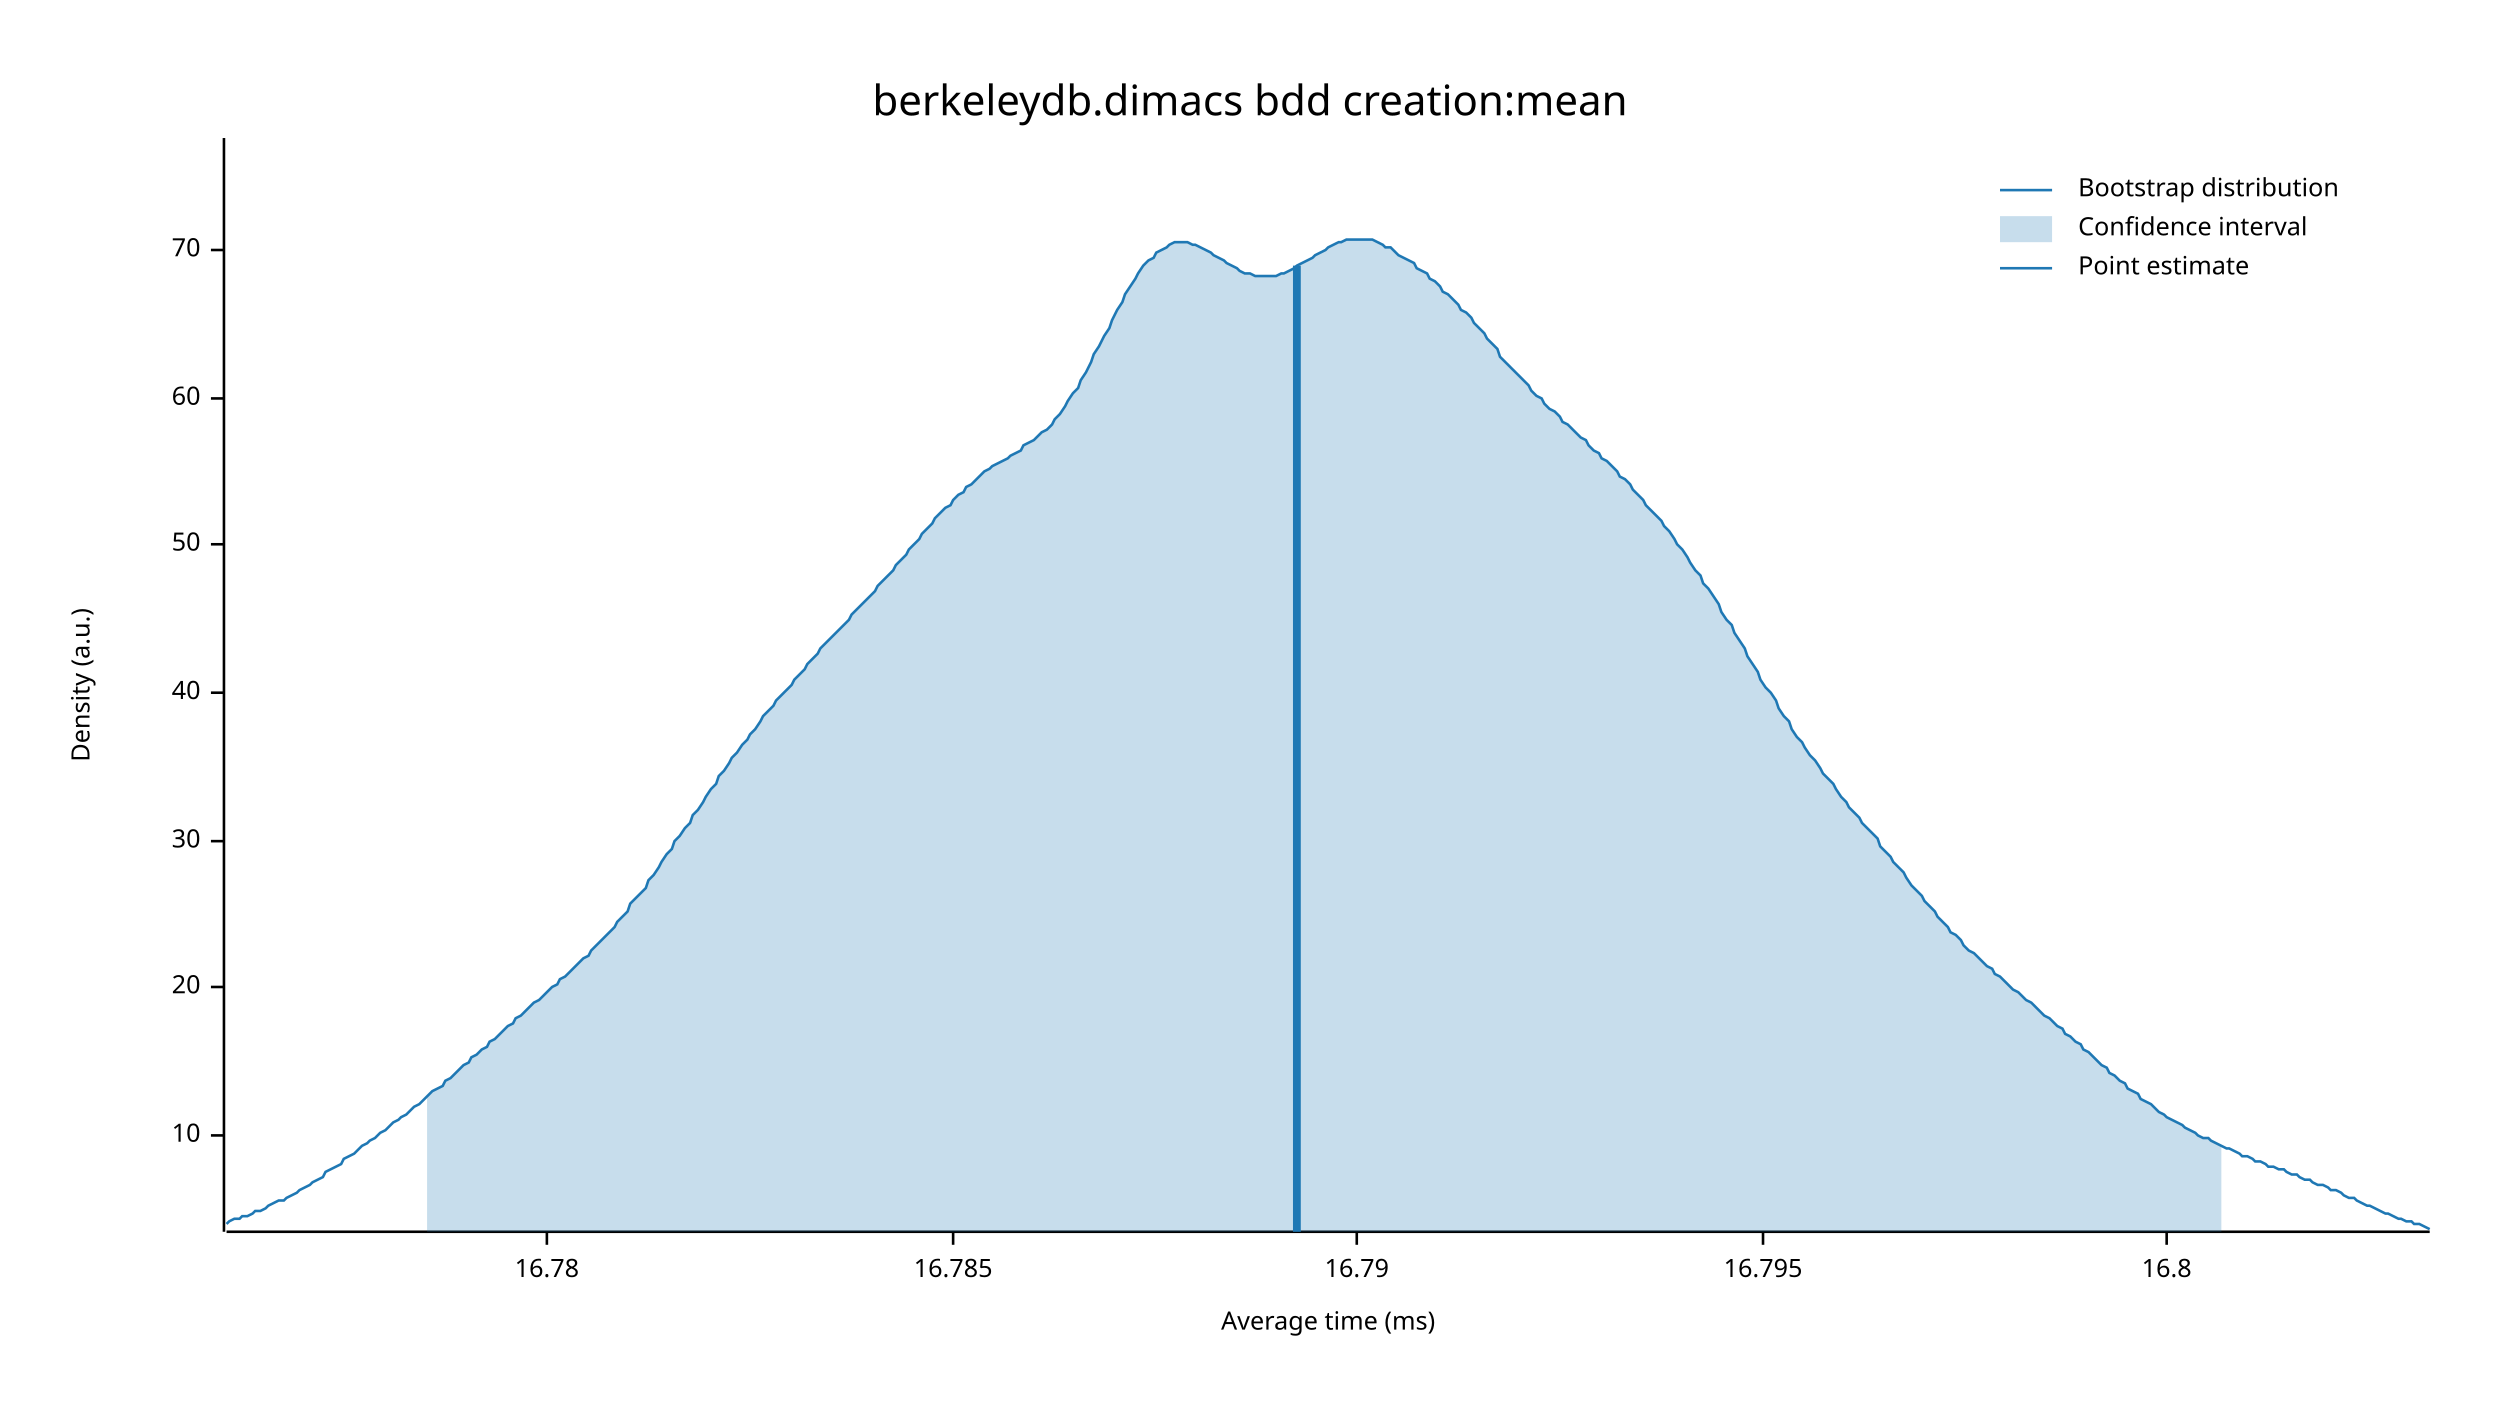
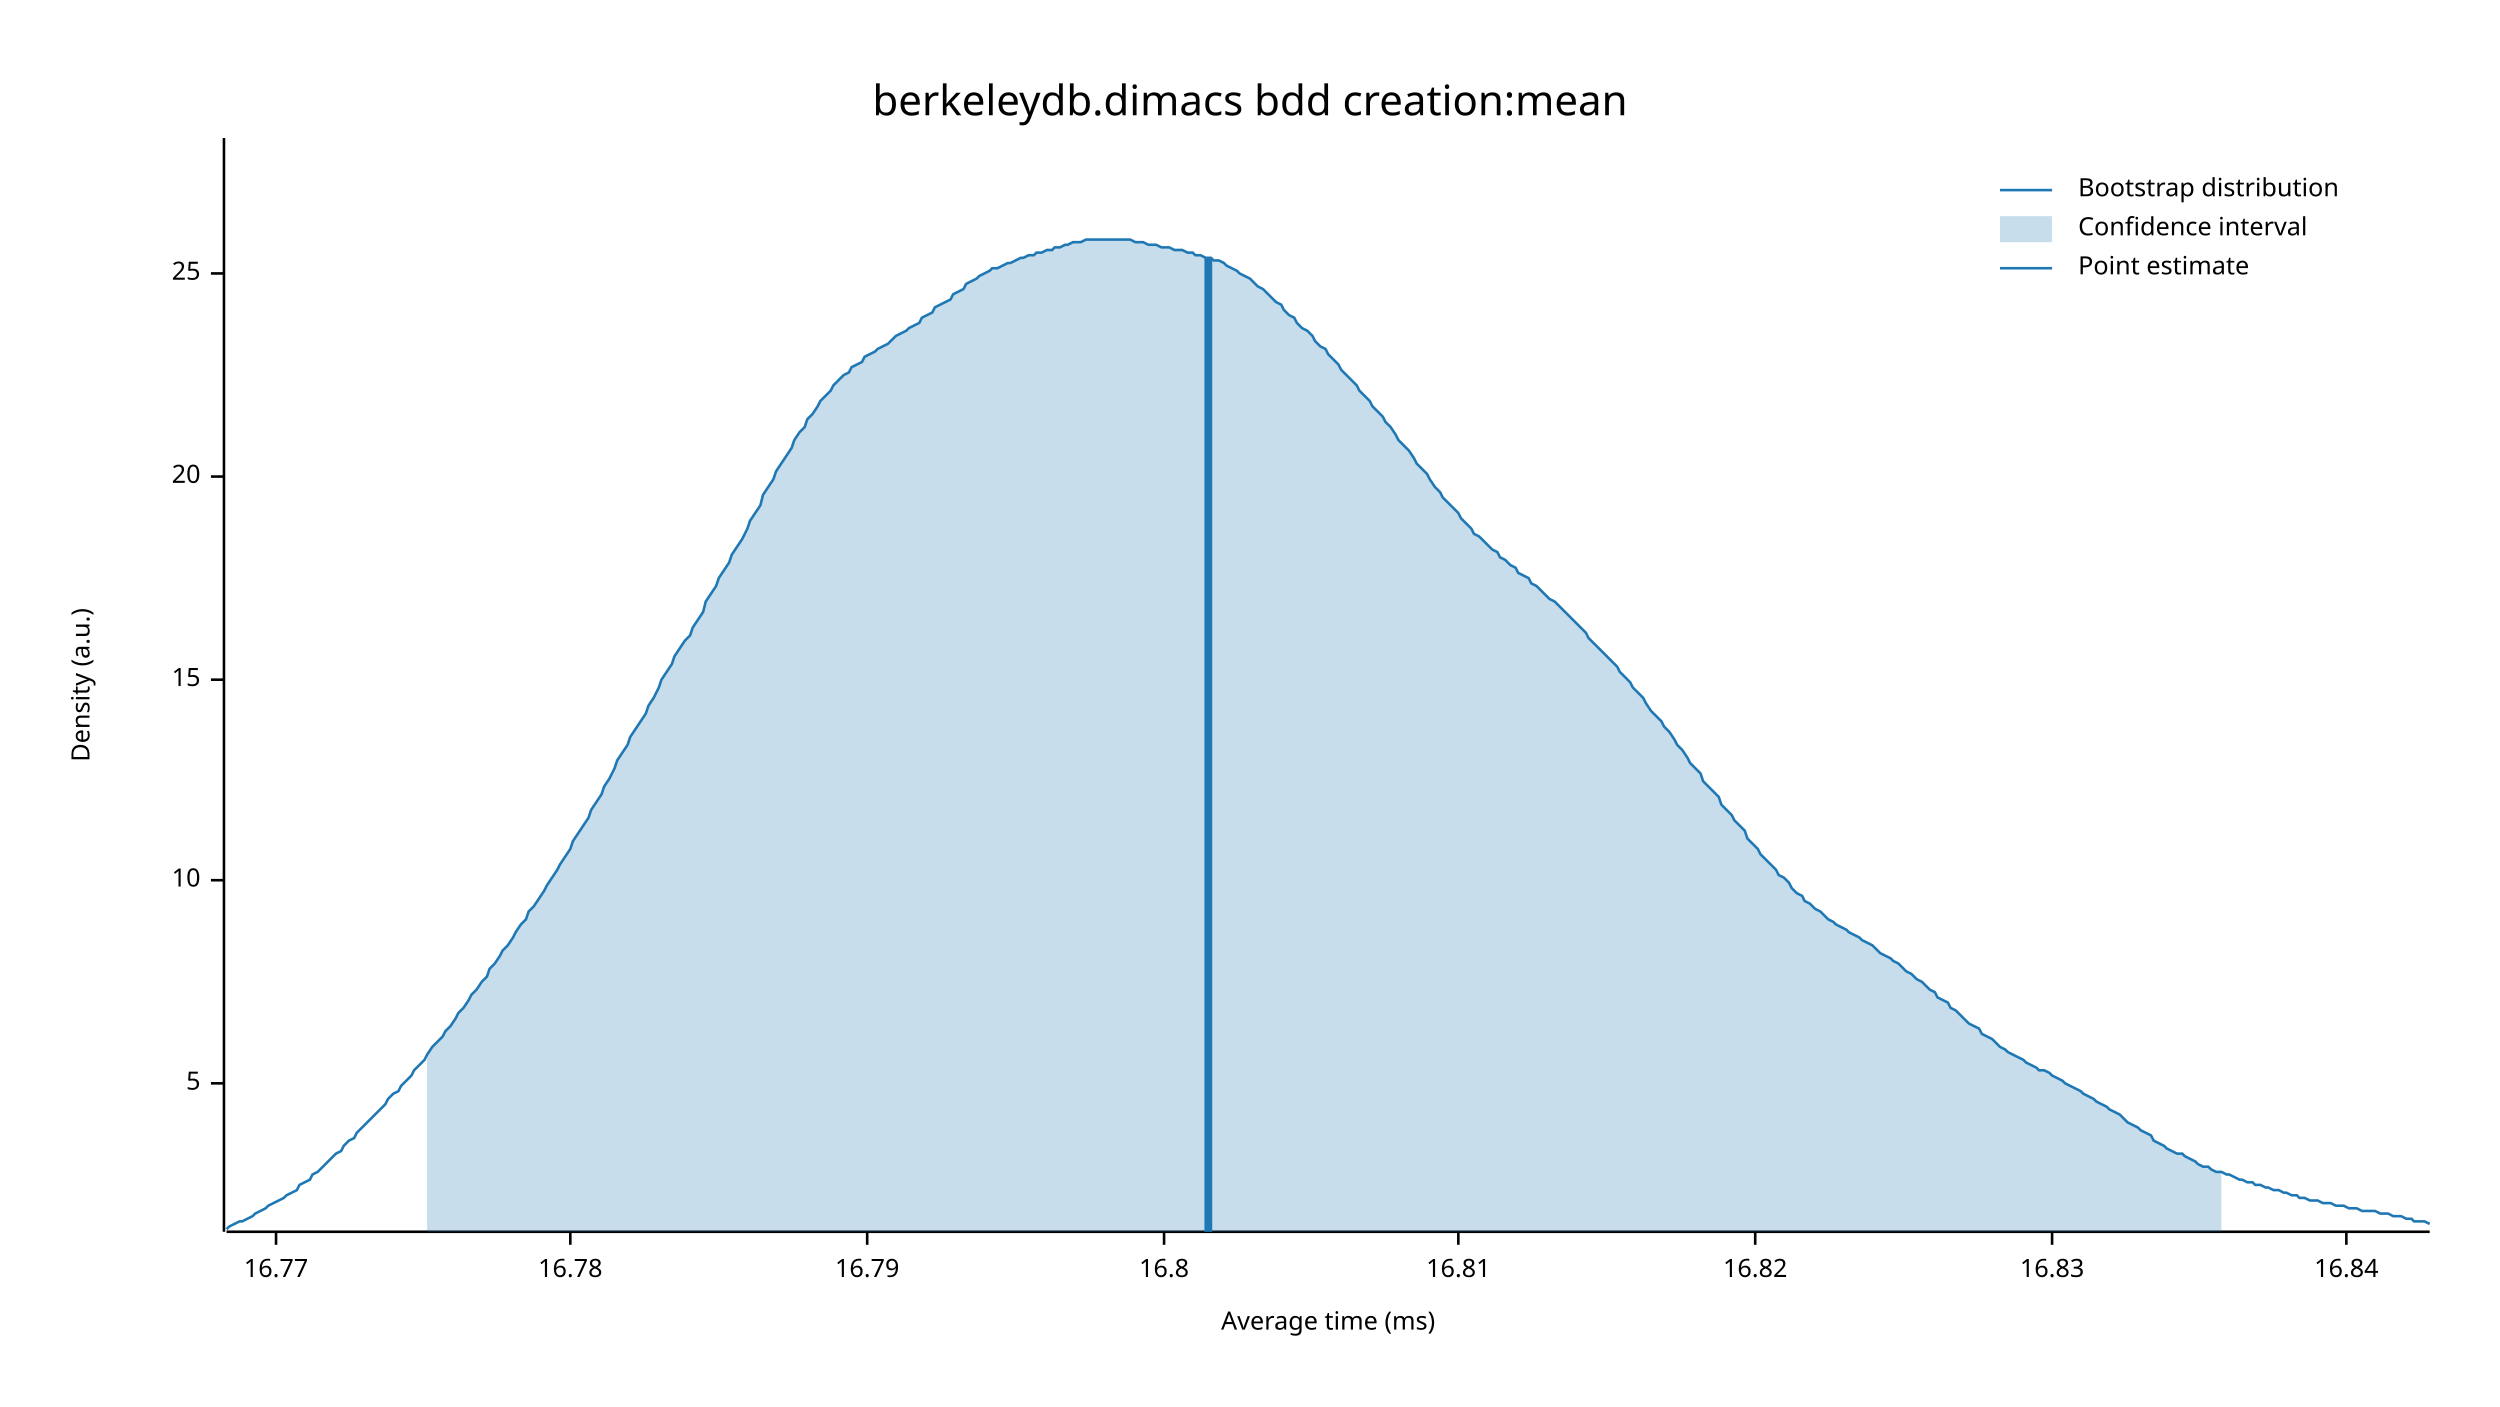
<svg xmlns="http://www.w3.org/2000/svg" width="960" height="540" viewBox="0 0 960 540">
  <text x="480" y="32" dy="0.76em" text-anchor="middle" font-family="sans-serif" font-size="16.129" opacity="1" fill="#000000">
berkeleydb.dimacs bdd creation:mean
</text>
  <text x="27" y="263" dy="0.76em" text-anchor="middle" font-family="sans-serif" font-size="9.677" opacity="1" fill="#000000" transform="rotate(270, 27, 263)">
Density (a.u.)
</text>
  <text x="510" y="513" dy="-0.5ex" text-anchor="middle" font-family="sans-serif" font-size="9.677" opacity="1" fill="#000000">
Average time (ms)
</text>
  <polyline fill="none" opacity="1" stroke="#000000" stroke-width="1" points="86,53 86,473 " />
-   <text x="77" y="436" dy="0.5ex" text-anchor="end" font-family="sans-serif" font-size="9.677" opacity="1" fill="#000000">
+   <text x="77" y="416" dy="0.5ex" text-anchor="end" font-family="sans-serif" font-size="9.677" opacity="1" fill="#000000">
+ 5
+ </text>
+   <polyline fill="none" opacity="1" stroke="#000000" stroke-width="1" points="81,416 86,416 " />
+   <text x="77" y="338" dy="0.5ex" text-anchor="end" font-family="sans-serif" font-size="9.677" opacity="1" fill="#000000">
10
</text>
-   <polyline fill="none" opacity="1" stroke="#000000" stroke-width="1" points="81,436 86,436 " />
-   <text x="77" y="379" dy="0.5ex" text-anchor="end" font-family="sans-serif" font-size="9.677" opacity="1" fill="#000000">
+   <polyline fill="none" opacity="1" stroke="#000000" stroke-width="1" points="81,338 86,338 " />
+   <text x="77" y="261" dy="0.5ex" text-anchor="end" font-family="sans-serif" font-size="9.677" opacity="1" fill="#000000">
+ 15
+ </text>
+   <polyline fill="none" opacity="1" stroke="#000000" stroke-width="1" points="81,261 86,261 " />
+   <text x="77" y="183" dy="0.5ex" text-anchor="end" font-family="sans-serif" font-size="9.677" opacity="1" fill="#000000">
20
</text>
-   <polyline fill="none" opacity="1" stroke="#000000" stroke-width="1" points="81,379 86,379 " />
-   <text x="77" y="323" dy="0.5ex" text-anchor="end" font-family="sans-serif" font-size="9.677" opacity="1" fill="#000000">
- 30
+   <polyline fill="none" opacity="1" stroke="#000000" stroke-width="1" points="81,183 86,183 " />
+   <text x="77" y="105" dy="0.5ex" text-anchor="end" font-family="sans-serif" font-size="9.677" opacity="1" fill="#000000">
+ 25
</text>
-   <polyline fill="none" opacity="1" stroke="#000000" stroke-width="1" points="81,323 86,323 " />
-   <text x="77" y="266" dy="0.5ex" text-anchor="end" font-family="sans-serif" font-size="9.677" opacity="1" fill="#000000">
- 40
+   <polyline fill="none" opacity="1" stroke="#000000" stroke-width="1" points="81,105 86,105 " />
+   <polyline fill="none" opacity="1" stroke="#000000" stroke-width="1" points="87,473 933,473 " />
+   <text x="106" y="483" dy="0.76em" text-anchor="middle" font-family="sans-serif" font-size="9.677" opacity="1" fill="#000000">
+ 16.77
</text>
-   <polyline fill="none" opacity="1" stroke="#000000" stroke-width="1" points="81,266 86,266 " />
-   <text x="77" y="209" dy="0.5ex" text-anchor="end" font-family="sans-serif" font-size="9.677" opacity="1" fill="#000000">
- 50
- </text>
-   <polyline fill="none" opacity="1" stroke="#000000" stroke-width="1" points="81,209 86,209 " />
-   <text x="77" y="153" dy="0.5ex" text-anchor="end" font-family="sans-serif" font-size="9.677" opacity="1" fill="#000000">
- 60
- </text>
-   <polyline fill="none" opacity="1" stroke="#000000" stroke-width="1" points="81,153 86,153 " />
-   <text x="77" y="96" dy="0.5ex" text-anchor="end" font-family="sans-serif" font-size="9.677" opacity="1" fill="#000000">
- 70
- </text>
-   <polyline fill="none" opacity="1" stroke="#000000" stroke-width="1" points="81,96 86,96 " />
-   <polyline fill="none" opacity="1" stroke="#000000" stroke-width="1" points="87,473 933,473 " />
-   <text x="210" y="483" dy="0.76em" text-anchor="middle" font-family="sans-serif" font-size="9.677" opacity="1" fill="#000000">
+   <polyline fill="none" opacity="1" stroke="#000000" stroke-width="1" points="106,473 106,478 " />
+   <text x="219" y="483" dy="0.76em" text-anchor="middle" font-family="sans-serif" font-size="9.677" opacity="1" fill="#000000">
16.78
</text>
-   <polyline fill="none" opacity="1" stroke="#000000" stroke-width="1" points="210,473 210,478 " />
-   <text x="366" y="483" dy="0.76em" text-anchor="middle" font-family="sans-serif" font-size="9.677" opacity="1" fill="#000000">
- 16.785
- </text>
-   <polyline fill="none" opacity="1" stroke="#000000" stroke-width="1" points="366,473 366,478 " />
-   <text x="521" y="483" dy="0.76em" text-anchor="middle" font-family="sans-serif" font-size="9.677" opacity="1" fill="#000000">
+   <polyline fill="none" opacity="1" stroke="#000000" stroke-width="1" points="219,473 219,478 " />
+   <text x="333" y="483" dy="0.76em" text-anchor="middle" font-family="sans-serif" font-size="9.677" opacity="1" fill="#000000">
16.79
</text>
-   <polyline fill="none" opacity="1" stroke="#000000" stroke-width="1" points="521,473 521,478 " />
-   <text x="677" y="483" dy="0.76em" text-anchor="middle" font-family="sans-serif" font-size="9.677" opacity="1" fill="#000000">
- 16.795
- </text>
-   <polyline fill="none" opacity="1" stroke="#000000" stroke-width="1" points="677,473 677,478 " />
-   <text x="832" y="483" dy="0.76em" text-anchor="middle" font-family="sans-serif" font-size="9.677" opacity="1" fill="#000000">
+   <polyline fill="none" opacity="1" stroke="#000000" stroke-width="1" points="333,473 333,478 " />
+   <text x="447" y="483" dy="0.76em" text-anchor="middle" font-family="sans-serif" font-size="9.677" opacity="1" fill="#000000">
16.8
</text>
-   <polyline fill="none" opacity="1" stroke="#000000" stroke-width="1" points="832,473 832,478 " />
-   <polyline fill="none" opacity="1" stroke="#1F78B4" stroke-width="1" points="87,470 88,469 90,468 92,468 93,467 95,467 97,466 98,465 100,465 102,464 103,463 105,462 107,461 109,461 110,460 112,459 114,458 115,457 117,456 119,455 120,454 122,453 124,452 125,450 127,449 129,448 131,447 132,445 134,444 136,443 137,442 139,440 141,439 142,438 144,437 146,435 148,434 149,433 151,431 153,430 154,429 156,428 158,426 159,425 161,424 163,422 164,421 166,419 168,418 170,417 171,415 173,414 175,412 176,411 178,409 180,408 181,406 183,405 185,403 187,402 188,400 190,399 192,397 193,396 195,394 197,393 198,391 200,390 202,388 203,387 205,385 207,384 209,382 210,381 212,379 214,378 215,376 217,375 219,373 220,372 222,370 224,368 226,367 227,365 229,363 231,361 232,360 234,358 236,356 237,354 239,352 241,350 242,347 244,345 246,343 248,341 249,338 251,336 253,333 254,331 256,328 258,326 259,323 261,321 263,318 265,316 266,313 268,311 270,308 271,306 273,303 275,301 276,298 278,296 280,293 281,291 283,289 285,286 287,284 288,282 290,280 292,277 293,275 295,273 297,271 298,269 300,267 302,265 304,263 305,261 307,259 309,257 310,255 312,253 314,251 315,249 317,247 319,245 320,244 322,242 324,240 326,238 327,236 329,234 331,232 332,231 334,229 336,227 337,225 339,223 341,221 343,219 344,217 346,215 348,213 349,211 351,209 353,207 354,205 356,203 358,201 359,199 361,197 363,195 365,194 366,192 368,190 370,189 371,187 373,186 375,184 376,183 378,181 380,180 381,179 383,178 385,177 387,176 388,175 390,174 392,173 393,171 395,170 397,169 398,168 400,166 402,165 404,163 405,161 407,159 409,156 410,154 412,151 414,149 415,146 417,143 419,139 420,136 422,133 424,129 426,126 427,123 429,119 431,116 432,113 434,110 436,107 437,105 439,102 441,100 443,99 444,97 446,96 448,95 449,94 451,93 453,93 454,93 456,93 458,94 459,94 461,95 463,96 465,97 466,98 468,99 470,100 471,101 473,102 475,103 476,104 478,105 480,105 482,106 483,106 485,106 487,106 488,106 490,106 492,105 493,105 495,104 497,103 498,102 500,101 502,100 504,99 505,98 507,97 509,96 510,95 512,94 514,93 515,93 517,92 519,92 521,92 522,92 524,92 526,92 527,92 529,93 531,94 532,95 534,95 536,97 537,98 539,99 541,100 543,101 544,103 546,104 548,105 549,107 551,108 553,110 554,112 556,113 558,115 560,117 561,119 563,120 565,122 566,124 568,126 570,128 571,130 573,132 575,134 576,137 578,139 580,141 582,143 583,144 585,146 587,148 588,150 590,152 592,153 593,155 595,157 597,158 599,160 600,162 602,163 604,165 605,166 607,168 609,169 610,171 612,173 614,174 615,176 617,177 619,179 621,181 622,183 624,184 626,186 627,188 629,190 631,192 632,194 634,196 636,198 638,200 639,202 641,204 643,207 644,209 646,211 648,214 649,216 651,219 653,221 654,224 656,226 658,229 660,232 661,235 663,238 665,240 666,243 668,246 670,249 671,252 673,255 675,258 676,261 678,264 680,266 682,269 683,272 685,275 687,277 688,280 690,283 692,285 693,287 695,290 697,292 699,295 700,297 702,299 704,301 705,303 707,306 709,308 710,310 712,312 714,314 715,316 717,318 719,320 721,322 722,325 724,327 726,329 727,331 729,333 731,335 732,337 734,340 736,342 738,344 739,346 741,348 743,350 744,352 746,354 748,356 749,358 751,359 753,361 754,363 756,365 758,366 760,368 761,369 763,371 765,372 766,374 768,375 770,377 771,378 773,380 775,381 777,383 778,384 780,385 782,387 783,388 785,390 787,391 788,392 790,394 792,395 793,397 795,398 797,400 799,401 800,403 802,404 804,406 805,407 807,409 809,410 810,412 812,413 814,415 816,416 817,418 819,419 821,420 822,422 824,423 826,424 827,425 829,427 831,428 832,429 834,430 836,431 838,432 839,433 841,434 843,435 844,436 846,437 848,437 849,438 851,439 853,440 855,441 856,441 858,442 860,443 861,444 863,444 865,445 866,446 868,446 870,447 871,448 873,448 875,449 877,449 878,450 880,451 882,451 883,452 885,453 887,453 888,454 890,455 892,455 894,456 895,457 897,457 899,458 900,459 902,460 904,460 905,461 907,462 909,463 910,463 912,464 914,465 916,466 917,466 919,467 921,468 922,468 924,469 926,469 927,470 929,470 931,471 933,472 " />
-   <polygon opacity="0.25" fill="#1F78B4" points="164,421 166,419 168,418 170,417 171,415 173,414 175,412 176,411 178,409 180,408 181,406 183,405 185,403 187,402 188,400 190,399 192,397 193,396 195,394 197,393 198,391 200,390 202,388 203,387 205,385 207,384 209,382 210,381 212,379 214,378 215,376 217,375 219,373 220,372 222,370 224,368 226,367 227,365 229,363 231,361 232,360 234,358 236,356 237,354 239,352 241,350 242,347 244,345 246,343 248,341 249,338 251,336 253,333 254,331 256,328 258,326 259,323 261,321 263,318 265,316 266,313 268,311 270,308 271,306 273,303 275,301 276,298 278,296 280,293 281,291 283,289 285,286 287,284 288,282 290,280 292,277 293,275 295,273 297,271 298,269 300,267 302,265 304,263 305,261 307,259 309,257 310,255 312,253 314,251 315,249 317,247 319,245 320,244 322,242 324,240 326,238 327,236 329,234 331,232 332,231 334,229 336,227 337,225 339,223 341,221 343,219 344,217 346,215 348,213 349,211 351,209 353,207 354,205 356,203 358,201 359,199 361,197 363,195 365,194 366,192 368,190 370,189 371,187 373,186 375,184 376,183 378,181 380,180 381,179 383,178 385,177 387,176 388,175 390,174 392,173 393,171 395,170 397,169 398,168 400,166 402,165 404,163 405,161 407,159 409,156 410,154 412,151 414,149 415,146 417,143 419,139 420,136 422,133 424,129 426,126 427,123 429,119 431,116 432,113 434,110 436,107 437,105 439,102 441,100 443,99 444,97 446,96 448,95 449,94 451,93 453,93 454,93 456,93 458,94 459,94 461,95 463,96 465,97 466,98 468,99 470,100 471,101 473,102 475,103 476,104 478,105 480,105 482,106 483,106 485,106 487,106 488,106 490,106 492,105 493,105 495,104 497,103 498,102 500,101 502,100 504,99 505,98 507,97 509,96 510,95 512,94 514,93 515,93 517,92 519,92 521,92 522,92 524,92 526,92 527,92 529,93 531,94 532,95 534,95 536,97 537,98 539,99 541,100 543,101 544,103 546,104 548,105 549,107 551,108 553,110 554,112 556,113 558,115 560,117 561,119 563,120 565,122 566,124 568,126 570,128 571,130 573,132 575,134 576,137 578,139 580,141 582,143 583,144 585,146 587,148 588,150 590,152 592,153 593,155 595,157 597,158 599,160 600,162 602,163 604,165 605,166 607,168 609,169 610,171 612,173 614,174 615,176 617,177 619,179 621,181 622,183 624,184 626,186 627,188 629,190 631,192 632,194 634,196 636,198 638,200 639,202 641,204 643,207 644,209 646,211 648,214 649,216 651,219 653,221 654,224 656,226 658,229 660,232 661,235 663,238 665,240 666,243 668,246 670,249 671,252 673,255 675,258 676,261 678,264 680,266 682,269 683,272 685,275 687,277 688,280 690,283 692,285 693,287 695,290 697,292 699,295 700,297 702,299 704,301 705,303 707,306 709,308 710,310 712,312 714,314 715,316 717,318 719,320 721,322 722,325 724,327 726,329 727,331 729,333 731,335 732,337 734,340 736,342 738,344 739,346 741,348 743,350 744,352 746,354 748,356 749,358 751,359 753,361 754,363 756,365 758,366 760,368 761,369 763,371 765,372 766,374 768,375 770,377 771,378 773,380 775,381 777,383 778,384 780,385 782,387 783,388 785,390 787,391 788,392 790,394 792,395 793,397 795,398 797,400 799,401 800,403 802,404 804,406 805,407 807,409 809,410 810,412 812,413 814,415 816,416 817,418 819,419 821,420 822,422 824,423 826,424 827,425 829,427 831,428 832,429 834,430 836,431 838,432 839,433 841,434 843,435 844,436 846,437 848,437 849,438 851,439 853,440 853,473 164,473 " />
-   <polyline fill="none" opacity="1" stroke="#1F78B4" stroke-width="3" points="498,473 498,102 " />
+   <polyline fill="none" opacity="1" stroke="#000000" stroke-width="1" points="447,473 447,478 " />
+   <text x="560" y="483" dy="0.76em" text-anchor="middle" font-family="sans-serif" font-size="9.677" opacity="1" fill="#000000">
+ 16.81
+ </text>
+   <polyline fill="none" opacity="1" stroke="#000000" stroke-width="1" points="560,473 560,478 " />
+   <text x="674" y="483" dy="0.76em" text-anchor="middle" font-family="sans-serif" font-size="9.677" opacity="1" fill="#000000">
+ 16.82
+ </text>
+   <polyline fill="none" opacity="1" stroke="#000000" stroke-width="1" points="674,473 674,478 " />
+   <text x="788" y="483" dy="0.76em" text-anchor="middle" font-family="sans-serif" font-size="9.677" opacity="1" fill="#000000">
+ 16.83
+ </text>
+   <polyline fill="none" opacity="1" stroke="#000000" stroke-width="1" points="788,473 788,478 " />
+   <text x="901" y="483" dy="0.76em" text-anchor="middle" font-family="sans-serif" font-size="9.677" opacity="1" fill="#000000">
+ 16.84
+ </text>
+   <polyline fill="none" opacity="1" stroke="#000000" stroke-width="1" points="901,473 901,478 " />
+   <polyline fill="none" opacity="1" stroke="#1F78B4" stroke-width="1" points="87,472 88,471 90,470 92,469 93,469 95,468 97,467 98,466 100,465 102,464 103,463 105,462 107,461 109,460 110,459 112,458 114,457 115,455 117,454 119,453 120,451 122,450 124,448 125,447 127,445 129,443 131,442 132,440 134,438 136,437 137,435 139,433 141,431 142,430 144,428 146,426 148,424 149,422 151,420 153,419 154,417 156,415 158,413 159,411 161,409 163,407 164,405 166,402 168,400 170,398 171,396 173,394 175,391 176,389 178,387 180,384 181,382 183,380 185,377 187,375 188,372 190,370 192,367 193,365 195,363 197,360 198,358 200,355 202,353 203,350 205,348 207,345 209,342 210,340 212,337 214,334 215,332 217,329 219,326 220,323 222,320 224,317 226,314 227,311 229,308 231,305 232,302 234,299 236,295 237,292 239,289 241,286 242,283 244,280 246,277 248,274 249,271 251,268 253,264 254,261 256,258 258,255 259,252 261,249 263,246 265,244 266,241 268,238 270,235 271,231 273,228 275,225 276,222 278,219 280,216 281,213 283,210 285,207 287,203 288,200 290,197 292,194 293,190 295,187 297,184 298,181 300,178 302,175 304,172 305,169 307,166 309,164 310,161 312,159 314,156 315,154 317,152 319,150 320,148 322,146 324,144 326,143 327,141 329,140 331,139 332,137 334,136 336,135 337,134 339,133 341,132 343,130 344,129 346,128 348,127 349,126 351,125 353,124 354,122 356,121 358,120 359,118 361,117 363,116 365,115 366,113 368,112 370,111 371,109 373,108 375,107 376,106 378,105 380,104 381,103 383,103 385,102 387,101 388,101 390,100 392,99 393,99 395,98 397,98 398,97 400,97 402,96 404,96 405,95 407,95 409,94 410,94 412,93 414,93 415,93 417,92 419,92 420,92 422,92 424,92 426,92 427,92 429,92 431,92 432,92 434,92 436,93 437,93 439,93 441,94 443,94 444,94 446,95 448,95 449,95 451,96 453,96 454,96 456,97 458,97 459,98 461,98 463,99 465,99 466,100 468,100 470,101 471,102 473,103 475,104 476,105 478,106 480,107 482,109 483,110 485,111 487,113 488,114 490,116 492,117 493,119 495,121 497,122 498,124 500,126 502,127 504,129 505,131 507,133 509,134 510,136 512,138 514,140 515,142 517,144 519,146 521,148 522,150 524,152 526,154 527,156 529,158 531,160 532,162 534,164 536,167 537,169 539,171 541,173 543,176 544,178 546,180 548,182 549,184 551,187 553,189 554,191 556,193 558,195 560,197 561,199 563,201 565,203 566,205 568,206 570,208 571,209 573,211 575,212 576,214 578,215 580,217 582,218 583,220 585,221 587,222 588,224 590,225 592,227 593,228 595,230 597,231 599,233 600,234 602,236 604,238 605,239 607,241 609,243 610,245 612,247 614,249 615,250 617,252 619,254 621,256 622,258 624,260 626,262 627,264 629,266 631,268 632,270 634,273 636,275 638,277 639,279 641,281 643,284 644,286 646,288 648,291 649,293 651,295 653,297 654,300 656,302 658,304 660,306 661,309 663,311 665,313 666,315 668,317 670,319 671,322 673,324 675,326 676,328 678,330 680,332 682,334 683,336 685,337 687,339 688,341 690,343 692,344 693,346 695,347 697,349 699,350 700,351 702,353 704,354 705,355 707,356 709,357 710,358 712,359 714,360 715,361 717,362 719,363 721,365 722,366 724,367 726,368 727,369 729,370 731,372 732,373 734,374 736,376 738,377 739,378 741,380 743,381 744,383 746,384 748,385 749,387 751,388 753,390 754,391 756,393 758,394 760,395 761,397 763,398 765,399 766,400 768,402 770,403 771,404 773,405 775,406 777,407 778,408 780,409 782,410 783,411 785,411 787,412 788,413 790,414 792,415 793,416 795,417 797,418 799,419 800,420 802,421 804,422 805,423 807,424 809,425 810,426 812,427 814,428 816,430 817,431 819,432 821,433 822,434 824,435 826,436 827,438 829,439 831,440 832,441 834,442 836,443 838,443 839,444 841,445 843,446 844,447 846,448 848,448 849,449 851,450 853,450 855,451 856,451 858,452 860,453 861,453 863,454 865,454 866,455 868,455 870,456 871,456 873,457 875,457 877,458 878,458 880,459 882,459 883,460 885,460 887,461 888,461 890,461 892,462 894,462 895,462 897,463 899,463 900,463 902,464 904,464 905,464 907,465 909,465 910,465 912,465 914,466 916,466 917,466 919,467 921,467 922,467 924,468 926,468 927,469 929,469 931,469 933,470 " />
+   <polygon opacity="0.25" fill="#1F78B4" points="164,405 166,402 168,400 170,398 171,396 173,394 175,391 176,389 178,387 180,384 181,382 183,380 185,377 187,375 188,372 190,370 192,367 193,365 195,363 197,360 198,358 200,355 202,353 203,350 205,348 207,345 209,342 210,340 212,337 214,334 215,332 217,329 219,326 220,323 222,320 224,317 226,314 227,311 229,308 231,305 232,302 234,299 236,295 237,292 239,289 241,286 242,283 244,280 246,277 248,274 249,271 251,268 253,264 254,261 256,258 258,255 259,252 261,249 263,246 265,244 266,241 268,238 270,235 271,231 273,228 275,225 276,222 278,219 280,216 281,213 283,210 285,207 287,203 288,200 290,197 292,194 293,190 295,187 297,184 298,181 300,178 302,175 304,172 305,169 307,166 309,164 310,161 312,159 314,156 315,154 317,152 319,150 320,148 322,146 324,144 326,143 327,141 329,140 331,139 332,137 334,136 336,135 337,134 339,133 341,132 343,130 344,129 346,128 348,127 349,126 351,125 353,124 354,122 356,121 358,120 359,118 361,117 363,116 365,115 366,113 368,112 370,111 371,109 373,108 375,107 376,106 378,105 380,104 381,103 383,103 385,102 387,101 388,101 390,100 392,99 393,99 395,98 397,98 398,97 400,97 402,96 404,96 405,95 407,95 409,94 410,94 412,93 414,93 415,93 417,92 419,92 420,92 422,92 424,92 426,92 427,92 429,92 431,92 432,92 434,92 436,93 437,93 439,93 441,94 443,94 444,94 446,95 448,95 449,95 451,96 453,96 454,96 456,97 458,97 459,98 461,98 463,99 465,99 466,100 468,100 470,101 471,102 473,103 475,104 476,105 478,106 480,107 482,109 483,110 485,111 487,113 488,114 490,116 492,117 493,119 495,121 497,122 498,124 500,126 502,127 504,129 505,131 507,133 509,134 510,136 512,138 514,140 515,142 517,144 519,146 521,148 522,150 524,152 526,154 527,156 529,158 531,160 532,162 534,164 536,167 537,169 539,171 541,173 543,176 544,178 546,180 548,182 549,184 551,187 553,189 554,191 556,193 558,195 560,197 561,199 563,201 565,203 566,205 568,206 570,208 571,209 573,211 575,212 576,214 578,215 580,217 582,218 583,220 585,221 587,222 588,224 590,225 592,227 593,228 595,230 597,231 599,233 600,234 602,236 604,238 605,239 607,241 609,243 610,245 612,247 614,249 615,250 617,252 619,254 621,256 622,258 624,260 626,262 627,264 629,266 631,268 632,270 634,273 636,275 638,277 639,279 641,281 643,284 644,286 646,288 648,291 649,293 651,295 653,297 654,300 656,302 658,304 660,306 661,309 663,311 665,313 666,315 668,317 670,319 671,322 673,324 675,326 676,328 678,330 680,332 682,334 683,336 685,337 687,339 688,341 690,343 692,344 693,346 695,347 697,349 699,350 700,351 702,353 704,354 705,355 707,356 709,357 710,358 712,359 714,360 715,361 717,362 719,363 721,365 722,366 724,367 726,368 727,369 729,370 731,372 732,373 734,374 736,376 738,377 739,378 741,380 743,381 744,383 746,384 748,385 749,387 751,388 753,390 754,391 756,393 758,394 760,395 761,397 763,398 765,399 766,400 768,402 770,403 771,404 773,405 775,406 777,407 778,408 780,409 782,410 783,411 785,411 787,412 788,413 790,414 792,415 793,416 795,417 797,418 799,419 800,420 802,421 804,422 805,423 807,424 809,425 810,426 812,427 814,428 816,430 817,431 819,432 821,433 822,434 824,435 826,436 827,438 829,439 831,440 832,441 834,442 836,443 838,443 839,444 841,445 843,446 844,447 846,448 848,448 849,449 851,450 853,450 853,473 164,473 " />
+   <polyline fill="none" opacity="1" stroke="#1F78B4" stroke-width="3" points="464,473 464,99 " />
  <text x="798" y="68" dy="0.76em" text-anchor="start" font-family="sans-serif" font-size="9.677" opacity="1" fill="#000000">
Bootstrap distribution
</text>
  <text x="798" y="83" dy="0.76em" text-anchor="start" font-family="sans-serif" font-size="9.677" opacity="1" fill="#000000">
Confidence interval
</text>
  <text x="798" y="98" dy="0.76em" text-anchor="start" font-family="sans-serif" font-size="9.677" opacity="1" fill="#000000">
Point estimate
</text>
  <polyline fill="none" opacity="1" stroke="#1F78B4" stroke-width="1" points="768,73 788,73 " />
  <rect x="768" y="83" width="20" height="10" opacity="0.25" fill="#1F78B4" stroke="none" />
  <polyline fill="none" opacity="1" stroke="#1F78B4" stroke-width="1" points="768,103 788,103 " />
</svg>
